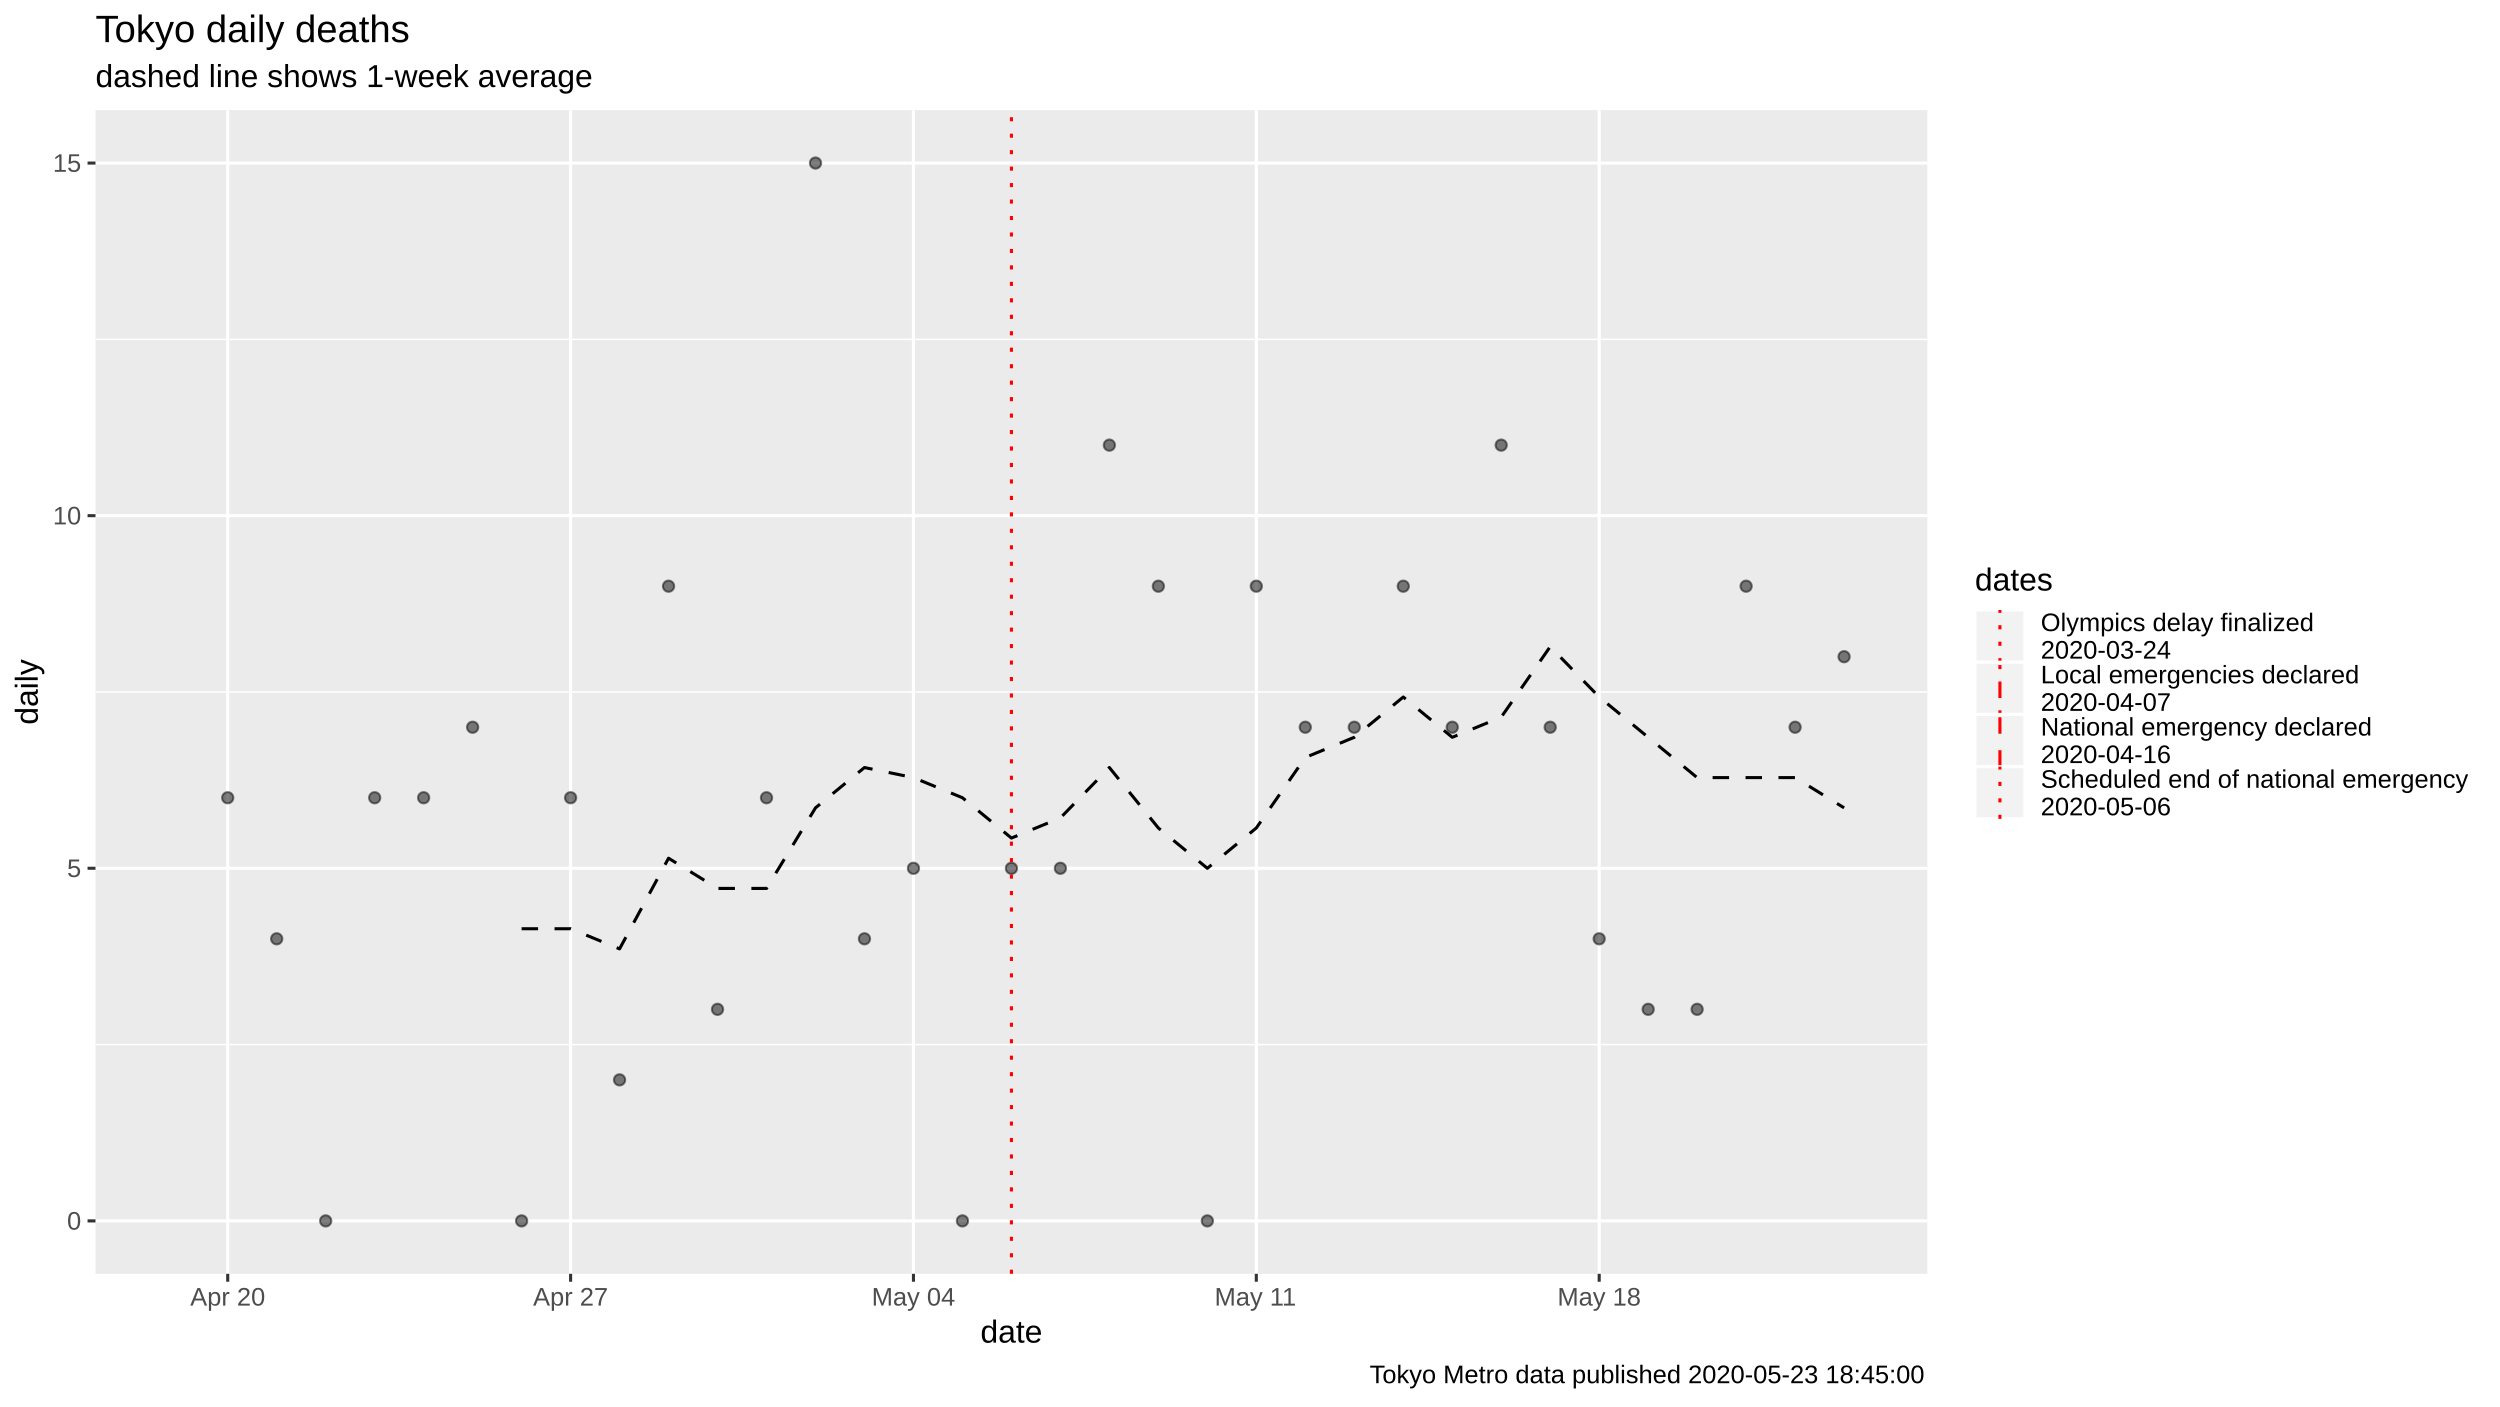
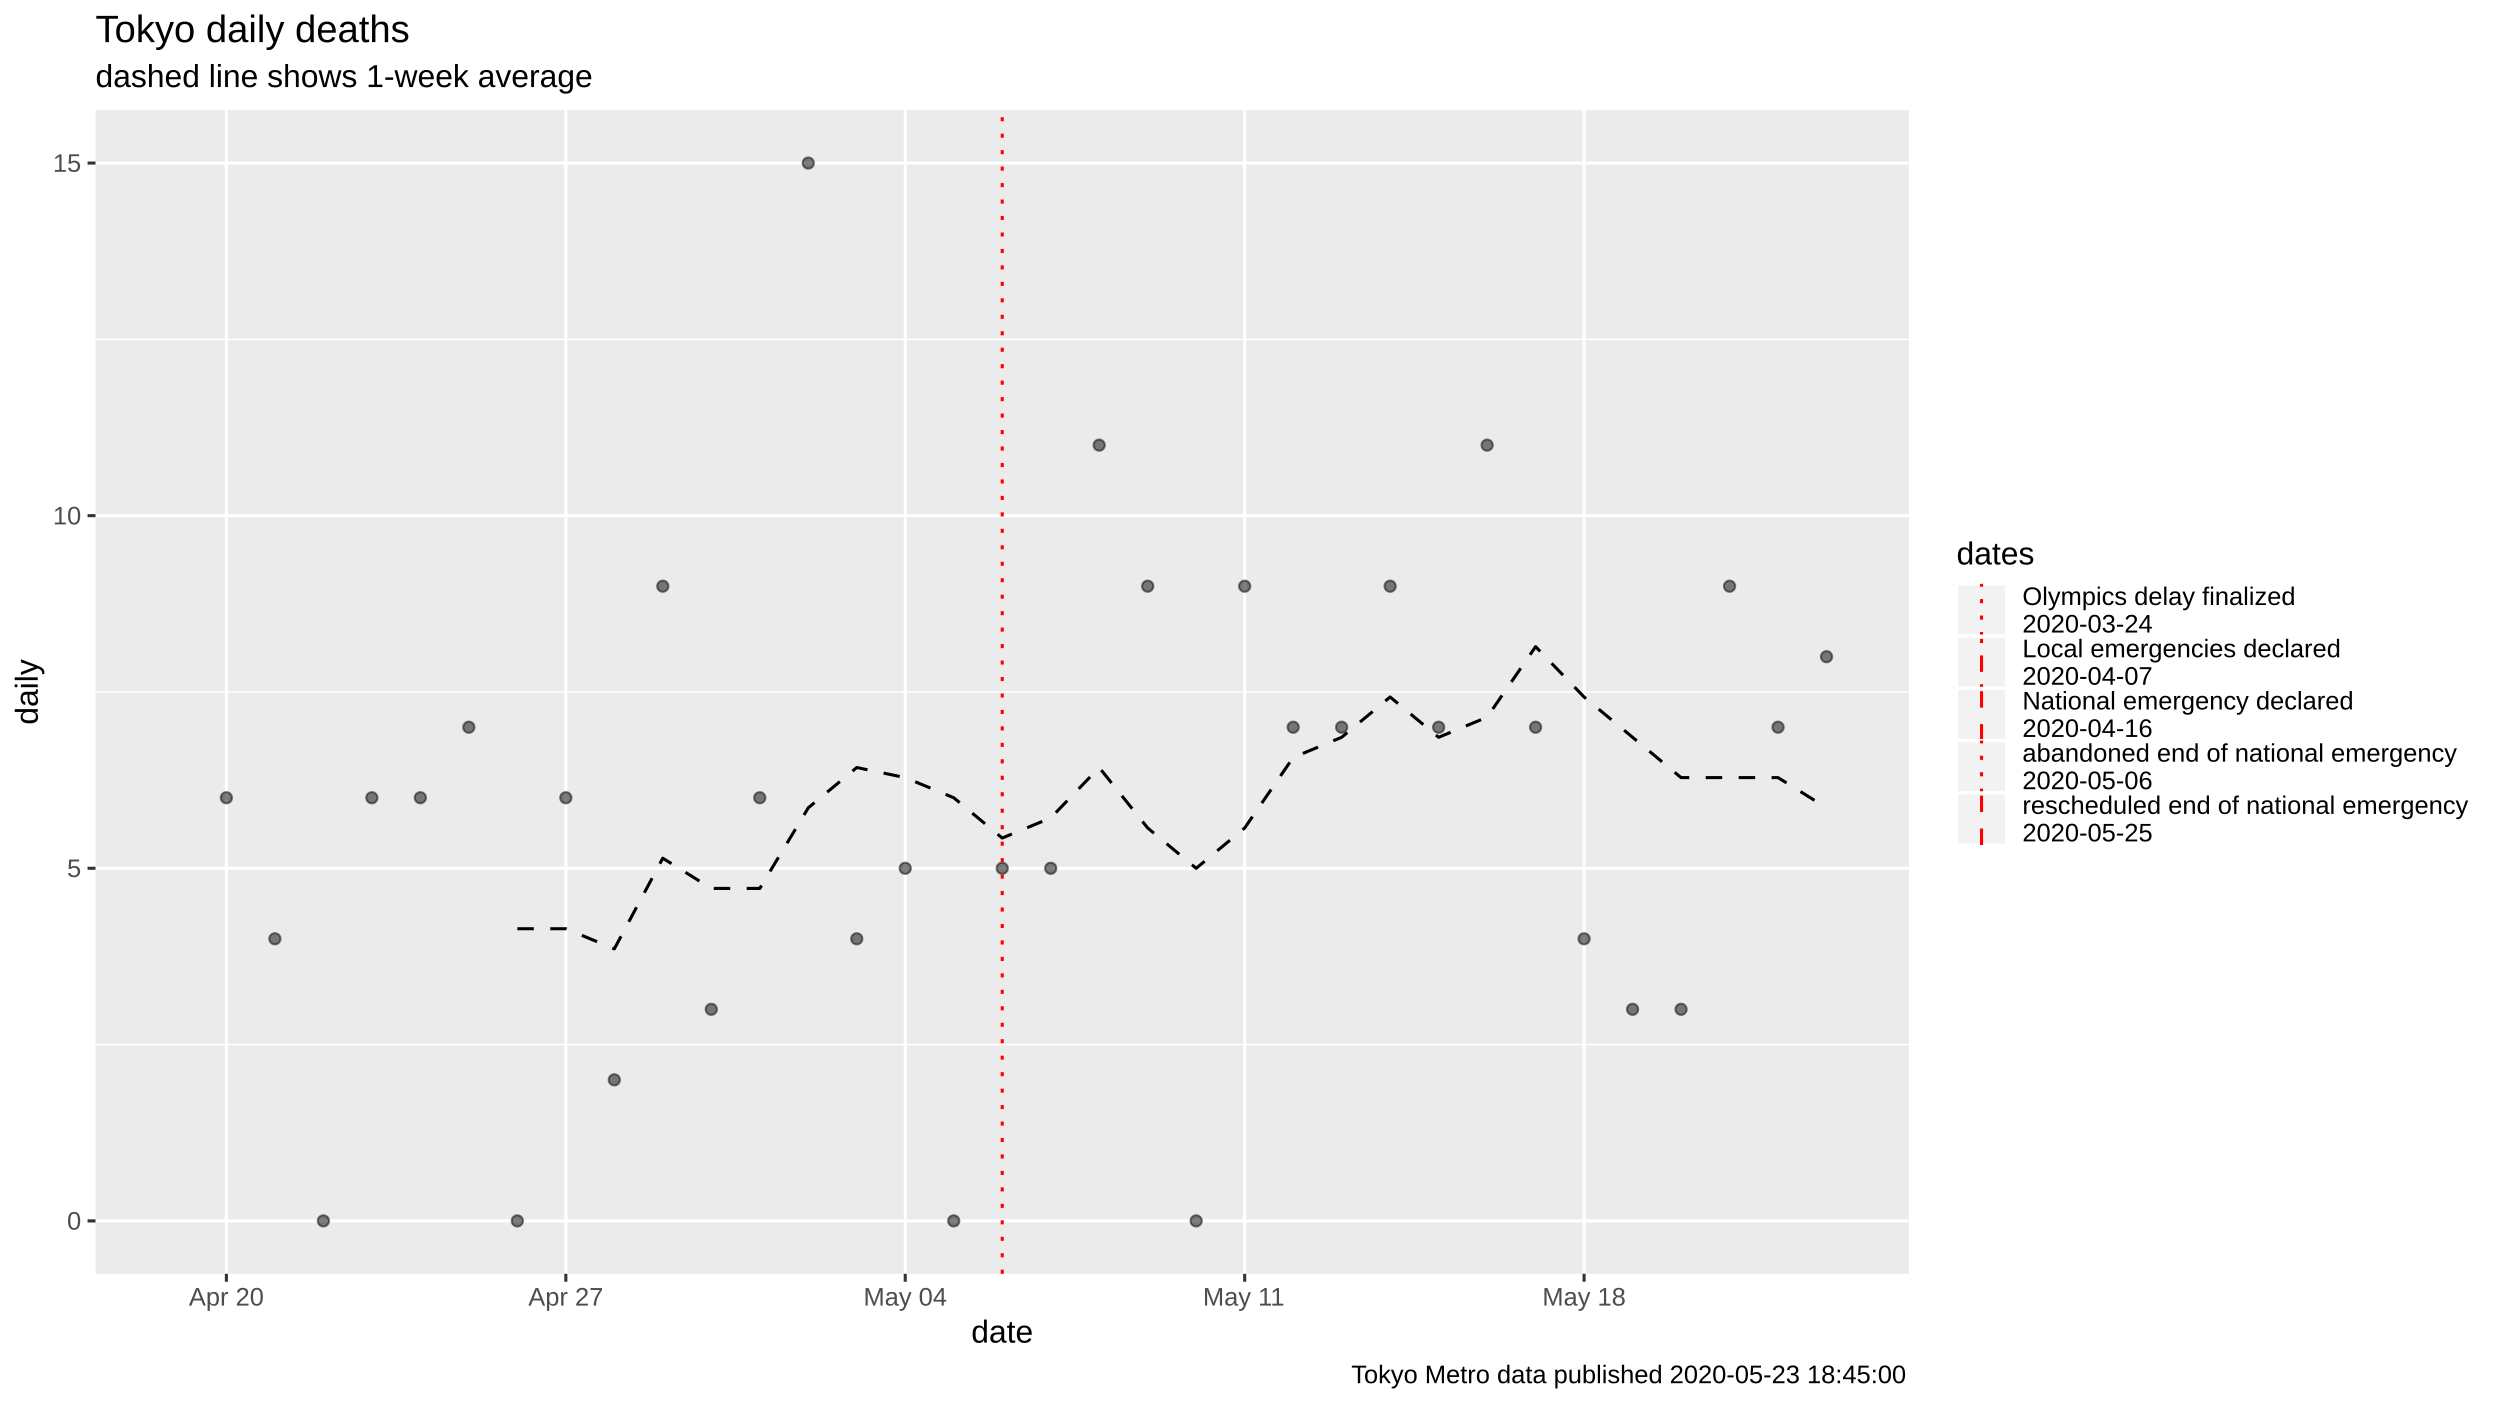
<svg xmlns="http://www.w3.org/2000/svg" viewBox="0 0 864.00 486.00">
  <defs>
    <style type="text/css">
    line, polyline, polygon, path, rect, circle {
      fill: none;
      stroke: #000000;
      stroke-linecap: round;
      stroke-linejoin: round;
      stroke-miterlimit: 10.00;
    }
  </style>
  </defs>
  <rect width="100%" height="100%" style="stroke: none; fill: #FFFFFF;" />
  <rect x="0" y="0.00" width="864.00" height="486.00" style="stroke-width: 1.07; stroke: #FFFFFF; fill: #FFFFFF;" />
  <defs>
-     <clipPath id="cpMzMuMDB8NjY2LjEwfDQ0MC4yMnwzOC4wNw==">
-       <rect x="33.00" y="38.07" width="633.10" height="402.15" />
+     <clipPath id="cpMzMuMDB8NjU5Ljc0fDQ0MC4yMnwzOC4wNw==">
+       <rect x="33.00" y="38.07" width="626.74" height="402.15" />
    </clipPath>
  </defs>
-   <rect x="33.00" y="38.07" width="633.10" height="402.15" style="stroke-width: 1.07; stroke: none; fill: #EBEBEB;" clip-path="url(#cpMzMuMDB8NjY2LjEwfDQ0MC4yMnwzOC4wNw==)" />
-   <polyline points="33.00,361.01 666.10,361.01 " style="stroke-width: 0.53; stroke: #FFFFFF; stroke-linecap: butt;" clip-path="url(#cpMzMuMDB8NjY2LjEwfDQ0MC4yMnwzOC4wNw==)" />
-   <polyline points="33.00,239.15 666.10,239.15 " style="stroke-width: 0.53; stroke: #FFFFFF; stroke-linecap: butt;" clip-path="url(#cpMzMuMDB8NjY2LjEwfDQ0MC4yMnwzOC4wNw==)" />
-   <polyline points="33.00,117.28 666.10,117.28 " style="stroke-width: 0.53; stroke: #FFFFFF; stroke-linecap: butt;" clip-path="url(#cpMzMuMDB8NjY2LjEwfDQ0MC4yMnwzOC4wNw==)" />
-   <polyline points="33.00,421.94 666.10,421.94 " style="stroke-width: 1.07; stroke: #FFFFFF; stroke-linecap: butt;" clip-path="url(#cpMzMuMDB8NjY2LjEwfDQ0MC4yMnwzOC4wNw==)" />
-   <polyline points="33.00,300.08 666.10,300.08 " style="stroke-width: 1.07; stroke: #FFFFFF; stroke-linecap: butt;" clip-path="url(#cpMzMuMDB8NjY2LjEwfDQ0MC4yMnwzOC4wNw==)" />
-   <polyline points="33.00,178.21 666.10,178.21 " style="stroke-width: 1.07; stroke: #FFFFFF; stroke-linecap: butt;" clip-path="url(#cpMzMuMDB8NjY2LjEwfDQ0MC4yMnwzOC4wNw==)" />
-   <polyline points="33.00,56.35 666.10,56.35 " style="stroke-width: 1.07; stroke: #FFFFFF; stroke-linecap: butt;" clip-path="url(#cpMzMuMDB8NjY2LjEwfDQ0MC4yMnwzOC4wNw==)" />
-   <polyline points="78.70,440.22 78.70,38.07 " style="stroke-width: 1.07; stroke: #FFFFFF; stroke-linecap: butt;" clip-path="url(#cpMzMuMDB8NjY2LjEwfDQ0MC4yMnwzOC4wNw==)" />
-   <polyline points="197.20,440.22 197.20,38.07 " style="stroke-width: 1.07; stroke: #FFFFFF; stroke-linecap: butt;" clip-path="url(#cpMzMuMDB8NjY2LjEwfDQ0MC4yMnwzOC4wNw==)" />
-   <polyline points="315.69,440.22 315.69,38.07 " style="stroke-width: 1.07; stroke: #FFFFFF; stroke-linecap: butt;" clip-path="url(#cpMzMuMDB8NjY2LjEwfDQ0MC4yMnwzOC4wNw==)" />
-   <polyline points="434.18,440.22 434.18,38.07 " style="stroke-width: 1.07; stroke: #FFFFFF; stroke-linecap: butt;" clip-path="url(#cpMzMuMDB8NjY2LjEwfDQ0MC4yMnwzOC4wNw==)" />
-   <polyline points="552.68,440.22 552.68,38.07 " style="stroke-width: 1.07; stroke: #FFFFFF; stroke-linecap: butt;" clip-path="url(#cpMzMuMDB8NjY2LjEwfDQ0MC4yMnwzOC4wNw==)" />
-   <polyline points="180.27,320.97 197.20,320.97 214.12,327.93 231.05,296.60 247.98,307.04 264.91,307.04 281.84,279.19 298.76,265.26 315.69,268.74 332.62,275.70 349.55,289.63 366.47,282.67 383.40,265.26 400.33,286.15 417.26,300.08 434.18,286.15 451.11,261.78 468.04,254.81 484.97,240.89 501.90,254.81 518.82,247.85 535.75,223.48 552.68,240.89 569.61,254.81 586.53,268.74 603.46,268.74 620.39,268.74 637.32,279.19 " style="stroke-width: 1.07; stroke-dasharray: 5.69,5.69; stroke-linecap: butt;" clip-path="url(#cpMzMuMDB8NjY2LjEwfDQ0MC4yMnwzOC4wNw==)" />
-   <circle cx="78.70" cy="275.70" r="1.95" style="stroke-width: 0.71; stroke: #000000; stroke-opacity: 0.50; fill: #000000; fill-opacity: 0.50;" clip-path="url(#cpMzMuMDB8NjY2LjEwfDQ0MC4yMnwzOC4wNw==)" />
-   <circle cx="95.63" cy="324.45" r="1.95" style="stroke-width: 0.71; stroke: #000000; stroke-opacity: 0.50; fill: #000000; fill-opacity: 0.50;" clip-path="url(#cpMzMuMDB8NjY2LjEwfDQ0MC4yMnwzOC4wNw==)" />
-   <circle cx="112.56" cy="421.94" r="1.95" style="stroke-width: 0.71; stroke: #000000; stroke-opacity: 0.50; fill: #000000; fill-opacity: 0.50;" clip-path="url(#cpMzMuMDB8NjY2LjEwfDQ0MC4yMnwzOC4wNw==)" />
-   <circle cx="129.49" cy="275.70" r="1.95" style="stroke-width: 0.71; stroke: #000000; stroke-opacity: 0.50; fill: #000000; fill-opacity: 0.50;" clip-path="url(#cpMzMuMDB8NjY2LjEwfDQ0MC4yMnwzOC4wNw==)" />
-   <circle cx="146.41" cy="275.70" r="1.95" style="stroke-width: 0.71; stroke: #000000; stroke-opacity: 0.50; fill: #000000; fill-opacity: 0.50;" clip-path="url(#cpMzMuMDB8NjY2LjEwfDQ0MC4yMnwzOC4wNw==)" />
-   <circle cx="163.34" cy="251.33" r="1.95" style="stroke-width: 0.71; stroke: #000000; stroke-opacity: 0.50; fill: #000000; fill-opacity: 0.50;" clip-path="url(#cpMzMuMDB8NjY2LjEwfDQ0MC4yMnwzOC4wNw==)" />
-   <circle cx="180.27" cy="421.94" r="1.95" style="stroke-width: 0.71; stroke: #000000; stroke-opacity: 0.50; fill: #000000; fill-opacity: 0.50;" clip-path="url(#cpMzMuMDB8NjY2LjEwfDQ0MC4yMnwzOC4wNw==)" />
-   <circle cx="197.20" cy="275.70" r="1.95" style="stroke-width: 0.71; stroke: #000000; stroke-opacity: 0.50; fill: #000000; fill-opacity: 0.50;" clip-path="url(#cpMzMuMDB8NjY2LjEwfDQ0MC4yMnwzOC4wNw==)" />
-   <circle cx="214.12" cy="373.20" r="1.95" style="stroke-width: 0.71; stroke: #000000; stroke-opacity: 0.50; fill: #000000; fill-opacity: 0.50;" clip-path="url(#cpMzMuMDB8NjY2LjEwfDQ0MC4yMnwzOC4wNw==)" />
-   <circle cx="231.05" cy="202.59" r="1.95" style="stroke-width: 0.71; stroke: #000000; stroke-opacity: 0.50; fill: #000000; fill-opacity: 0.50;" clip-path="url(#cpMzMuMDB8NjY2LjEwfDQ0MC4yMnwzOC4wNw==)" />
-   <circle cx="247.98" cy="348.82" r="1.95" style="stroke-width: 0.71; stroke: #000000; stroke-opacity: 0.50; fill: #000000; fill-opacity: 0.50;" clip-path="url(#cpMzMuMDB8NjY2LjEwfDQ0MC4yMnwzOC4wNw==)" />
-   <circle cx="264.91" cy="275.70" r="1.95" style="stroke-width: 0.71; stroke: #000000; stroke-opacity: 0.50; fill: #000000; fill-opacity: 0.50;" clip-path="url(#cpMzMuMDB8NjY2LjEwfDQ0MC4yMnwzOC4wNw==)" />
-   <circle cx="281.84" cy="56.35" r="1.95" style="stroke-width: 0.71; stroke: #000000; stroke-opacity: 0.50; fill: #000000; fill-opacity: 0.50;" clip-path="url(#cpMzMuMDB8NjY2LjEwfDQ0MC4yMnwzOC4wNw==)" />
-   <circle cx="298.76" cy="324.45" r="1.95" style="stroke-width: 0.71; stroke: #000000; stroke-opacity: 0.50; fill: #000000; fill-opacity: 0.50;" clip-path="url(#cpMzMuMDB8NjY2LjEwfDQ0MC4yMnwzOC4wNw==)" />
-   <circle cx="315.69" cy="300.08" r="1.95" style="stroke-width: 0.71; stroke: #000000; stroke-opacity: 0.50; fill: #000000; fill-opacity: 0.50;" clip-path="url(#cpMzMuMDB8NjY2LjEwfDQ0MC4yMnwzOC4wNw==)" />
-   <circle cx="332.62" cy="421.94" r="1.95" style="stroke-width: 0.71; stroke: #000000; stroke-opacity: 0.50; fill: #000000; fill-opacity: 0.50;" clip-path="url(#cpMzMuMDB8NjY2LjEwfDQ0MC4yMnwzOC4wNw==)" />
-   <circle cx="349.55" cy="300.08" r="1.95" style="stroke-width: 0.71; stroke: #000000; stroke-opacity: 0.50; fill: #000000; fill-opacity: 0.50;" clip-path="url(#cpMzMuMDB8NjY2LjEwfDQ0MC4yMnwzOC4wNw==)" />
-   <circle cx="366.47" cy="300.08" r="1.95" style="stroke-width: 0.71; stroke: #000000; stroke-opacity: 0.50; fill: #000000; fill-opacity: 0.50;" clip-path="url(#cpMzMuMDB8NjY2LjEwfDQ0MC4yMnwzOC4wNw==)" />
-   <circle cx="383.40" cy="153.84" r="1.95" style="stroke-width: 0.71; stroke: #000000; stroke-opacity: 0.50; fill: #000000; fill-opacity: 0.50;" clip-path="url(#cpMzMuMDB8NjY2LjEwfDQ0MC4yMnwzOC4wNw==)" />
-   <circle cx="400.33" cy="202.59" r="1.95" style="stroke-width: 0.71; stroke: #000000; stroke-opacity: 0.50; fill: #000000; fill-opacity: 0.50;" clip-path="url(#cpMzMuMDB8NjY2LjEwfDQ0MC4yMnwzOC4wNw==)" />
-   <circle cx="417.26" cy="421.94" r="1.95" style="stroke-width: 0.71; stroke: #000000; stroke-opacity: 0.50; fill: #000000; fill-opacity: 0.50;" clip-path="url(#cpMzMuMDB8NjY2LjEwfDQ0MC4yMnwzOC4wNw==)" />
-   <circle cx="434.18" cy="202.59" r="1.95" style="stroke-width: 0.71; stroke: #000000; stroke-opacity: 0.50; fill: #000000; fill-opacity: 0.50;" clip-path="url(#cpMzMuMDB8NjY2LjEwfDQ0MC4yMnwzOC4wNw==)" />
-   <circle cx="451.11" cy="251.33" r="1.95" style="stroke-width: 0.71; stroke: #000000; stroke-opacity: 0.50; fill: #000000; fill-opacity: 0.50;" clip-path="url(#cpMzMuMDB8NjY2LjEwfDQ0MC4yMnwzOC4wNw==)" />
-   <circle cx="468.04" cy="251.33" r="1.95" style="stroke-width: 0.71; stroke: #000000; stroke-opacity: 0.50; fill: #000000; fill-opacity: 0.50;" clip-path="url(#cpMzMuMDB8NjY2LjEwfDQ0MC4yMnwzOC4wNw==)" />
-   <circle cx="484.97" cy="202.59" r="1.95" style="stroke-width: 0.71; stroke: #000000; stroke-opacity: 0.50; fill: #000000; fill-opacity: 0.50;" clip-path="url(#cpMzMuMDB8NjY2LjEwfDQ0MC4yMnwzOC4wNw==)" />
-   <circle cx="501.90" cy="251.33" r="1.95" style="stroke-width: 0.71; stroke: #000000; stroke-opacity: 0.50; fill: #000000; fill-opacity: 0.50;" clip-path="url(#cpMzMuMDB8NjY2LjEwfDQ0MC4yMnwzOC4wNw==)" />
-   <circle cx="518.82" cy="153.84" r="1.95" style="stroke-width: 0.71; stroke: #000000; stroke-opacity: 0.50; fill: #000000; fill-opacity: 0.50;" clip-path="url(#cpMzMuMDB8NjY2LjEwfDQ0MC4yMnwzOC4wNw==)" />
-   <circle cx="535.75" cy="251.33" r="1.95" style="stroke-width: 0.71; stroke: #000000; stroke-opacity: 0.50; fill: #000000; fill-opacity: 0.50;" clip-path="url(#cpMzMuMDB8NjY2LjEwfDQ0MC4yMnwzOC4wNw==)" />
-   <circle cx="552.68" cy="324.45" r="1.95" style="stroke-width: 0.71; stroke: #000000; stroke-opacity: 0.50; fill: #000000; fill-opacity: 0.50;" clip-path="url(#cpMzMuMDB8NjY2LjEwfDQ0MC4yMnwzOC4wNw==)" />
-   <circle cx="569.61" cy="348.82" r="1.95" style="stroke-width: 0.71; stroke: #000000; stroke-opacity: 0.50; fill: #000000; fill-opacity: 0.50;" clip-path="url(#cpMzMuMDB8NjY2LjEwfDQ0MC4yMnwzOC4wNw==)" />
-   <circle cx="586.53" cy="348.82" r="1.95" style="stroke-width: 0.71; stroke: #000000; stroke-opacity: 0.50; fill: #000000; fill-opacity: 0.50;" clip-path="url(#cpMzMuMDB8NjY2LjEwfDQ0MC4yMnwzOC4wNw==)" />
-   <circle cx="603.46" cy="202.59" r="1.95" style="stroke-width: 0.71; stroke: #000000; stroke-opacity: 0.50; fill: #000000; fill-opacity: 0.50;" clip-path="url(#cpMzMuMDB8NjY2LjEwfDQ0MC4yMnwzOC4wNw==)" />
-   <circle cx="620.39" cy="251.33" r="1.95" style="stroke-width: 0.71; stroke: #000000; stroke-opacity: 0.50; fill: #000000; fill-opacity: 0.50;" clip-path="url(#cpMzMuMDB8NjY2LjEwfDQ0MC4yMnwzOC4wNw==)" />
-   <circle cx="637.32" cy="226.96" r="1.95" style="stroke-width: 0.71; stroke: #000000; stroke-opacity: 0.50; fill: #000000; fill-opacity: 0.50;" clip-path="url(#cpMzMuMDB8NjY2LjEwfDQ0MC4yMnwzOC4wNw==)" />
-   <line x1="10.99" y1="440.22" x2="10.99" y2="38.07" style="stroke-width: 1.07; stroke: #FF0000; stroke-dasharray: 5.69,5.69; stroke-linecap: butt;" clip-path="url(#cpMzMuMDB8NjY2LjEwfDQ0MC4yMnwzOC4wNw==)" />
-   <line x1="349.55" y1="440.22" x2="349.55" y2="38.07" style="stroke-width: 1.07; stroke: #FF0000; stroke-dasharray: 1.42,4.27; stroke-linecap: butt;" clip-path="url(#cpMzMuMDB8NjY2LjEwfDQ0MC4yMnwzOC4wNw==)" />
+   <rect x="33.00" y="38.07" width="626.74" height="402.15" style="stroke-width: 1.07; stroke: none; fill: #EBEBEB;" clip-path="url(#cpMzMuMDB8NjU5Ljc0fDQ0MC4yMnwzOC4wNw==)" />
+   <polyline points="33.00,361.01 659.74,361.01 " style="stroke-width: 0.53; stroke: #FFFFFF; stroke-linecap: butt;" clip-path="url(#cpMzMuMDB8NjU5Ljc0fDQ0MC4yMnwzOC4wNw==)" />
+   <polyline points="33.00,239.15 659.74,239.15 " style="stroke-width: 0.53; stroke: #FFFFFF; stroke-linecap: butt;" clip-path="url(#cpMzMuMDB8NjU5Ljc0fDQ0MC4yMnwzOC4wNw==)" />
+   <polyline points="33.00,117.28 659.74,117.28 " style="stroke-width: 0.53; stroke: #FFFFFF; stroke-linecap: butt;" clip-path="url(#cpMzMuMDB8NjU5Ljc0fDQ0MC4yMnwzOC4wNw==)" />
+   <polyline points="33.00,421.94 659.74,421.94 " style="stroke-width: 1.07; stroke: #FFFFFF; stroke-linecap: butt;" clip-path="url(#cpMzMuMDB8NjU5Ljc0fDQ0MC4yMnwzOC4wNw==)" />
+   <polyline points="33.00,300.08 659.74,300.08 " style="stroke-width: 1.07; stroke: #FFFFFF; stroke-linecap: butt;" clip-path="url(#cpMzMuMDB8NjU5Ljc0fDQ0MC4yMnwzOC4wNw==)" />
+   <polyline points="33.00,178.21 659.74,178.21 " style="stroke-width: 1.07; stroke: #FFFFFF; stroke-linecap: butt;" clip-path="url(#cpMzMuMDB8NjU5Ljc0fDQ0MC4yMnwzOC4wNw==)" />
+   <polyline points="33.00,56.35 659.74,56.35 " style="stroke-width: 1.07; stroke: #FFFFFF; stroke-linecap: butt;" clip-path="url(#cpMzMuMDB8NjU5Ljc0fDQ0MC4yMnwzOC4wNw==)" />
+   <polyline points="78.24,440.22 78.24,38.07 " style="stroke-width: 1.07; stroke: #FFFFFF; stroke-linecap: butt;" clip-path="url(#cpMzMuMDB8NjU5Ljc0fDQ0MC4yMnwzOC4wNw==)" />
+   <polyline points="195.55,440.22 195.55,38.07 " style="stroke-width: 1.07; stroke: #FFFFFF; stroke-linecap: butt;" clip-path="url(#cpMzMuMDB8NjU5Ljc0fDQ0MC4yMnwzOC4wNw==)" />
+   <polyline points="312.85,440.22 312.85,38.07 " style="stroke-width: 1.07; stroke: #FFFFFF; stroke-linecap: butt;" clip-path="url(#cpMzMuMDB8NjU5Ljc0fDQ0MC4yMnwzOC4wNw==)" />
+   <polyline points="430.16,440.22 430.16,38.07 " style="stroke-width: 1.07; stroke: #FFFFFF; stroke-linecap: butt;" clip-path="url(#cpMzMuMDB8NjU5Ljc0fDQ0MC4yMnwzOC4wNw==)" />
+   <polyline points="547.46,440.22 547.46,38.07 " style="stroke-width: 1.07; stroke: #FFFFFF; stroke-linecap: butt;" clip-path="url(#cpMzMuMDB8NjU5Ljc0fDQ0MC4yMnwzOC4wNw==)" />
+   <polyline points="178.79,320.97 195.55,320.97 212.31,327.93 229.06,296.60 245.82,307.04 262.58,307.04 279.34,279.19 296.10,265.26 312.85,268.74 329.61,275.70 346.37,289.63 363.13,282.67 379.88,265.26 396.64,286.15 413.40,300.08 430.16,286.15 446.92,261.78 463.67,254.81 480.43,240.89 497.19,254.81 513.95,247.85 530.70,223.48 547.46,240.89 564.22,254.81 580.98,268.74 597.74,268.74 614.49,268.74 631.25,279.19 " style="stroke-width: 1.07; stroke-dasharray: 5.69,5.69; stroke-linecap: butt;" clip-path="url(#cpMzMuMDB8NjU5Ljc0fDQ0MC4yMnwzOC4wNw==)" />
+   <circle cx="78.24" cy="275.70" r="1.95" style="stroke-width: 0.71; stroke: #000000; stroke-opacity: 0.50; fill: #000000; fill-opacity: 0.50;" clip-path="url(#cpMzMuMDB8NjU5Ljc0fDQ0MC4yMnwzOC4wNw==)" />
+   <circle cx="95.00" cy="324.45" r="1.95" style="stroke-width: 0.71; stroke: #000000; stroke-opacity: 0.50; fill: #000000; fill-opacity: 0.50;" clip-path="url(#cpMzMuMDB8NjU5Ljc0fDQ0MC4yMnwzOC4wNw==)" />
+   <circle cx="111.76" cy="421.94" r="1.95" style="stroke-width: 0.71; stroke: #000000; stroke-opacity: 0.50; fill: #000000; fill-opacity: 0.50;" clip-path="url(#cpMzMuMDB8NjU5Ljc0fDQ0MC4yMnwzOC4wNw==)" />
+   <circle cx="128.52" cy="275.70" r="1.95" style="stroke-width: 0.71; stroke: #000000; stroke-opacity: 0.50; fill: #000000; fill-opacity: 0.50;" clip-path="url(#cpMzMuMDB8NjU5Ljc0fDQ0MC4yMnwzOC4wNw==)" />
+   <circle cx="145.27" cy="275.70" r="1.95" style="stroke-width: 0.71; stroke: #000000; stroke-opacity: 0.50; fill: #000000; fill-opacity: 0.50;" clip-path="url(#cpMzMuMDB8NjU5Ljc0fDQ0MC4yMnwzOC4wNw==)" />
+   <circle cx="162.03" cy="251.33" r="1.95" style="stroke-width: 0.71; stroke: #000000; stroke-opacity: 0.50; fill: #000000; fill-opacity: 0.50;" clip-path="url(#cpMzMuMDB8NjU5Ljc0fDQ0MC4yMnwzOC4wNw==)" />
+   <circle cx="178.79" cy="421.94" r="1.95" style="stroke-width: 0.71; stroke: #000000; stroke-opacity: 0.50; fill: #000000; fill-opacity: 0.50;" clip-path="url(#cpMzMuMDB8NjU5Ljc0fDQ0MC4yMnwzOC4wNw==)" />
+   <circle cx="195.55" cy="275.70" r="1.95" style="stroke-width: 0.71; stroke: #000000; stroke-opacity: 0.50; fill: #000000; fill-opacity: 0.50;" clip-path="url(#cpMzMuMDB8NjU5Ljc0fDQ0MC4yMnwzOC4wNw==)" />
+   <circle cx="212.31" cy="373.20" r="1.95" style="stroke-width: 0.71; stroke: #000000; stroke-opacity: 0.50; fill: #000000; fill-opacity: 0.50;" clip-path="url(#cpMzMuMDB8NjU5Ljc0fDQ0MC4yMnwzOC4wNw==)" />
+   <circle cx="229.06" cy="202.59" r="1.95" style="stroke-width: 0.71; stroke: #000000; stroke-opacity: 0.50; fill: #000000; fill-opacity: 0.50;" clip-path="url(#cpMzMuMDB8NjU5Ljc0fDQ0MC4yMnwzOC4wNw==)" />
+   <circle cx="245.82" cy="348.82" r="1.95" style="stroke-width: 0.71; stroke: #000000; stroke-opacity: 0.50; fill: #000000; fill-opacity: 0.50;" clip-path="url(#cpMzMuMDB8NjU5Ljc0fDQ0MC4yMnwzOC4wNw==)" />
+   <circle cx="262.58" cy="275.70" r="1.95" style="stroke-width: 0.71; stroke: #000000; stroke-opacity: 0.50; fill: #000000; fill-opacity: 0.50;" clip-path="url(#cpMzMuMDB8NjU5Ljc0fDQ0MC4yMnwzOC4wNw==)" />
+   <circle cx="279.34" cy="56.35" r="1.95" style="stroke-width: 0.71; stroke: #000000; stroke-opacity: 0.50; fill: #000000; fill-opacity: 0.50;" clip-path="url(#cpMzMuMDB8NjU5Ljc0fDQ0MC4yMnwzOC4wNw==)" />
+   <circle cx="296.10" cy="324.45" r="1.95" style="stroke-width: 0.71; stroke: #000000; stroke-opacity: 0.50; fill: #000000; fill-opacity: 0.50;" clip-path="url(#cpMzMuMDB8NjU5Ljc0fDQ0MC4yMnwzOC4wNw==)" />
+   <circle cx="312.85" cy="300.08" r="1.95" style="stroke-width: 0.71; stroke: #000000; stroke-opacity: 0.50; fill: #000000; fill-opacity: 0.50;" clip-path="url(#cpMzMuMDB8NjU5Ljc0fDQ0MC4yMnwzOC4wNw==)" />
+   <circle cx="329.61" cy="421.94" r="1.95" style="stroke-width: 0.71; stroke: #000000; stroke-opacity: 0.50; fill: #000000; fill-opacity: 0.50;" clip-path="url(#cpMzMuMDB8NjU5Ljc0fDQ0MC4yMnwzOC4wNw==)" />
+   <circle cx="346.37" cy="300.08" r="1.95" style="stroke-width: 0.71; stroke: #000000; stroke-opacity: 0.50; fill: #000000; fill-opacity: 0.50;" clip-path="url(#cpMzMuMDB8NjU5Ljc0fDQ0MC4yMnwzOC4wNw==)" />
+   <circle cx="363.13" cy="300.08" r="1.95" style="stroke-width: 0.71; stroke: #000000; stroke-opacity: 0.50; fill: #000000; fill-opacity: 0.50;" clip-path="url(#cpMzMuMDB8NjU5Ljc0fDQ0MC4yMnwzOC4wNw==)" />
+   <circle cx="379.88" cy="153.84" r="1.95" style="stroke-width: 0.71; stroke: #000000; stroke-opacity: 0.50; fill: #000000; fill-opacity: 0.50;" clip-path="url(#cpMzMuMDB8NjU5Ljc0fDQ0MC4yMnwzOC4wNw==)" />
+   <circle cx="396.64" cy="202.59" r="1.95" style="stroke-width: 0.71; stroke: #000000; stroke-opacity: 0.50; fill: #000000; fill-opacity: 0.50;" clip-path="url(#cpMzMuMDB8NjU5Ljc0fDQ0MC4yMnwzOC4wNw==)" />
+   <circle cx="413.40" cy="421.94" r="1.95" style="stroke-width: 0.71; stroke: #000000; stroke-opacity: 0.50; fill: #000000; fill-opacity: 0.50;" clip-path="url(#cpMzMuMDB8NjU5Ljc0fDQ0MC4yMnwzOC4wNw==)" />
+   <circle cx="430.16" cy="202.59" r="1.95" style="stroke-width: 0.71; stroke: #000000; stroke-opacity: 0.50; fill: #000000; fill-opacity: 0.50;" clip-path="url(#cpMzMuMDB8NjU5Ljc0fDQ0MC4yMnwzOC4wNw==)" />
+   <circle cx="446.92" cy="251.33" r="1.95" style="stroke-width: 0.71; stroke: #000000; stroke-opacity: 0.50; fill: #000000; fill-opacity: 0.50;" clip-path="url(#cpMzMuMDB8NjU5Ljc0fDQ0MC4yMnwzOC4wNw==)" />
+   <circle cx="463.67" cy="251.33" r="1.95" style="stroke-width: 0.71; stroke: #000000; stroke-opacity: 0.50; fill: #000000; fill-opacity: 0.50;" clip-path="url(#cpMzMuMDB8NjU5Ljc0fDQ0MC4yMnwzOC4wNw==)" />
+   <circle cx="480.43" cy="202.59" r="1.95" style="stroke-width: 0.71; stroke: #000000; stroke-opacity: 0.50; fill: #000000; fill-opacity: 0.50;" clip-path="url(#cpMzMuMDB8NjU5Ljc0fDQ0MC4yMnwzOC4wNw==)" />
+   <circle cx="497.19" cy="251.33" r="1.95" style="stroke-width: 0.71; stroke: #000000; stroke-opacity: 0.50; fill: #000000; fill-opacity: 0.50;" clip-path="url(#cpMzMuMDB8NjU5Ljc0fDQ0MC4yMnwzOC4wNw==)" />
+   <circle cx="513.95" cy="153.84" r="1.95" style="stroke-width: 0.71; stroke: #000000; stroke-opacity: 0.50; fill: #000000; fill-opacity: 0.50;" clip-path="url(#cpMzMuMDB8NjU5Ljc0fDQ0MC4yMnwzOC4wNw==)" />
+   <circle cx="530.70" cy="251.33" r="1.95" style="stroke-width: 0.71; stroke: #000000; stroke-opacity: 0.50; fill: #000000; fill-opacity: 0.50;" clip-path="url(#cpMzMuMDB8NjU5Ljc0fDQ0MC4yMnwzOC4wNw==)" />
+   <circle cx="547.46" cy="324.45" r="1.95" style="stroke-width: 0.71; stroke: #000000; stroke-opacity: 0.50; fill: #000000; fill-opacity: 0.50;" clip-path="url(#cpMzMuMDB8NjU5Ljc0fDQ0MC4yMnwzOC4wNw==)" />
+   <circle cx="564.22" cy="348.82" r="1.95" style="stroke-width: 0.71; stroke: #000000; stroke-opacity: 0.50; fill: #000000; fill-opacity: 0.50;" clip-path="url(#cpMzMuMDB8NjU5Ljc0fDQ0MC4yMnwzOC4wNw==)" />
+   <circle cx="580.98" cy="348.82" r="1.95" style="stroke-width: 0.71; stroke: #000000; stroke-opacity: 0.50; fill: #000000; fill-opacity: 0.50;" clip-path="url(#cpMzMuMDB8NjU5Ljc0fDQ0MC4yMnwzOC4wNw==)" />
+   <circle cx="597.74" cy="202.59" r="1.95" style="stroke-width: 0.71; stroke: #000000; stroke-opacity: 0.50; fill: #000000; fill-opacity: 0.50;" clip-path="url(#cpMzMuMDB8NjU5Ljc0fDQ0MC4yMnwzOC4wNw==)" />
+   <circle cx="614.49" cy="251.33" r="1.95" style="stroke-width: 0.71; stroke: #000000; stroke-opacity: 0.50; fill: #000000; fill-opacity: 0.50;" clip-path="url(#cpMzMuMDB8NjU5Ljc0fDQ0MC4yMnwzOC4wNw==)" />
+   <circle cx="631.25" cy="226.96" r="1.95" style="stroke-width: 0.71; stroke: #000000; stroke-opacity: 0.50; fill: #000000; fill-opacity: 0.50;" clip-path="url(#cpMzMuMDB8NjU5Ljc0fDQ0MC4yMnwzOC4wNw==)" />
+   <line x1="11.21" y1="440.22" x2="11.21" y2="38.07" style="stroke-width: 1.07; stroke: #FF0000; stroke-dasharray: 5.69,5.69; stroke-linecap: butt;" clip-path="url(#cpMzMuMDB8NjU5Ljc0fDQ0MC4yMnwzOC4wNw==)" />
+   <line x1="346.37" y1="440.22" x2="346.37" y2="38.07" style="stroke-width: 1.07; stroke: #FF0000; stroke-dasharray: 1.42,4.27; stroke-linecap: butt;" clip-path="url(#cpMzMuMDB8NjU5Ljc0fDQ0MC4yMnwzOC4wNw==)" />
+   <line x1="664.77" y1="440.22" x2="664.77" y2="38.07" style="stroke-width: 1.07; stroke: #FF0000; stroke-dasharray: 5.69,5.69; stroke-linecap: butt;" clip-path="url(#cpMzMuMDB8NjU5Ljc0fDQ0MC4yMnwzOC4wNw==)" />
  <defs>
    <clipPath id="cpMC4wMHw4NjQuMDB8NDg2LjAwfDAuMDA=">
      <rect x="0.00" y="0.00" width="864.00" height="486.00" />
    </clipPath>
  </defs>
  <g clip-path="url(#cpMC4wMHw4NjQuMDB8NDg2LjAwfDAuMDA=)">
    <text x="23.17" y="424.97" style="font-size: 8.80px; fill: #4D4D4D; font-family: Liberation Sans;" textLength="4.89px" lengthAdjust="spacingAndGlyphs">0</text>
  </g>
  <g clip-path="url(#cpMC4wMHw4NjQuMDB8NDg2LjAwfDAuMDA=)">
    <text x="23.17" y="303.11" style="font-size: 8.80px; fill: #4D4D4D; font-family: Liberation Sans;" textLength="4.89px" lengthAdjust="spacingAndGlyphs">5</text>
  </g>
  <g clip-path="url(#cpMC4wMHw4NjQuMDB8NDg2LjAwfDAuMDA=)">
    <text x="18.28" y="181.24" style="font-size: 8.80px; fill: #4D4D4D; font-family: Liberation Sans;" textLength="9.79px" lengthAdjust="spacingAndGlyphs">10</text>
  </g>
  <g clip-path="url(#cpMC4wMHw4NjQuMDB8NDg2LjAwfDAuMDA=)">
    <text x="18.28" y="59.38" style="font-size: 8.80px; fill: #4D4D4D; font-family: Liberation Sans;" textLength="9.79px" lengthAdjust="spacingAndGlyphs">15</text>
  </g>
  <polyline points="30.26,421.94 33.00,421.94 " style="stroke-width: 1.07; stroke: #333333; stroke-linecap: butt;" clip-path="url(#cpMC4wMHw4NjQuMDB8NDg2LjAwfDAuMDA=)" />
  <polyline points="30.26,300.08 33.00,300.08 " style="stroke-width: 1.07; stroke: #333333; stroke-linecap: butt;" clip-path="url(#cpMC4wMHw4NjQuMDB8NDg2LjAwfDAuMDA=)" />
  <polyline points="30.26,178.21 33.00,178.21 " style="stroke-width: 1.07; stroke: #333333; stroke-linecap: butt;" clip-path="url(#cpMC4wMHw4NjQuMDB8NDg2LjAwfDAuMDA=)" />
  <polyline points="30.26,56.35 33.00,56.35 " style="stroke-width: 1.07; stroke: #333333; stroke-linecap: butt;" clip-path="url(#cpMC4wMHw4NjQuMDB8NDg2LjAwfDAuMDA=)" />
-   <polyline points="78.70,442.96 78.70,440.22 " style="stroke-width: 1.07; stroke: #333333; stroke-linecap: butt;" clip-path="url(#cpMC4wMHw4NjQuMDB8NDg2LjAwfDAuMDA=)" />
-   <polyline points="197.20,442.96 197.20,440.22 " style="stroke-width: 1.07; stroke: #333333; stroke-linecap: butt;" clip-path="url(#cpMC4wMHw4NjQuMDB8NDg2LjAwfDAuMDA=)" />
-   <polyline points="315.69,442.96 315.69,440.22 " style="stroke-width: 1.07; stroke: #333333; stroke-linecap: butt;" clip-path="url(#cpMC4wMHw4NjQuMDB8NDg2LjAwfDAuMDA=)" />
-   <polyline points="434.18,442.96 434.18,440.22 " style="stroke-width: 1.07; stroke: #333333; stroke-linecap: butt;" clip-path="url(#cpMC4wMHw4NjQuMDB8NDg2LjAwfDAuMDA=)" />
-   <polyline points="552.68,442.96 552.68,440.22 " style="stroke-width: 1.07; stroke: #333333; stroke-linecap: butt;" clip-path="url(#cpMC4wMHw4NjQuMDB8NDg2LjAwfDAuMDA=)" />
+   <polyline points="78.24,442.96 78.24,440.22 " style="stroke-width: 1.07; stroke: #333333; stroke-linecap: butt;" clip-path="url(#cpMC4wMHw4NjQuMDB8NDg2LjAwfDAuMDA=)" />
+   <polyline points="195.55,442.96 195.55,440.22 " style="stroke-width: 1.07; stroke: #333333; stroke-linecap: butt;" clip-path="url(#cpMC4wMHw4NjQuMDB8NDg2LjAwfDAuMDA=)" />
+   <polyline points="312.85,442.96 312.85,440.22 " style="stroke-width: 1.07; stroke: #333333; stroke-linecap: butt;" clip-path="url(#cpMC4wMHw4NjQuMDB8NDg2LjAwfDAuMDA=)" />
+   <polyline points="430.16,442.96 430.16,440.22 " style="stroke-width: 1.07; stroke: #333333; stroke-linecap: butt;" clip-path="url(#cpMC4wMHw4NjQuMDB8NDg2LjAwfDAuMDA=)" />
+   <polyline points="547.46,442.96 547.46,440.22 " style="stroke-width: 1.07; stroke: #333333; stroke-linecap: butt;" clip-path="url(#cpMC4wMHw4NjQuMDB8NDg2LjAwfDAuMDA=)" />
  <g clip-path="url(#cpMC4wMHw4NjQuMDB8NDg2LjAwfDAuMDA=)">
-     <text x="65.74" y="451.21" style="font-size: 8.80px; fill: #4D4D4D; font-family: Liberation Sans;" textLength="25.93px" lengthAdjust="spacingAndGlyphs">Apr 20</text>
+     <text x="65.28" y="451.21" style="font-size: 8.80px; fill: #4D4D4D; font-family: Liberation Sans;" textLength="25.93px" lengthAdjust="spacingAndGlyphs">Apr 20</text>
  </g>
  <g clip-path="url(#cpMC4wMHw4NjQuMDB8NDg2LjAwfDAuMDA=)">
-     <text x="184.23" y="451.21" style="font-size: 8.80px; fill: #4D4D4D; font-family: Liberation Sans;" textLength="25.93px" lengthAdjust="spacingAndGlyphs">Apr 27</text>
+     <text x="182.58" y="451.21" style="font-size: 8.80px; fill: #4D4D4D; font-family: Liberation Sans;" textLength="25.93px" lengthAdjust="spacingAndGlyphs">Apr 27</text>
  </g>
  <g clip-path="url(#cpMC4wMHw4NjQuMDB8NDg2LjAwfDAuMDA=)">
-     <text x="301.26" y="451.21" style="font-size: 8.80px; fill: #4D4D4D; font-family: Liberation Sans;" textLength="28.86px" lengthAdjust="spacingAndGlyphs">May 04</text>
+     <text x="298.42" y="451.21" style="font-size: 8.80px; fill: #4D4D4D; font-family: Liberation Sans;" textLength="28.86px" lengthAdjust="spacingAndGlyphs">May 04</text>
  </g>
  <g clip-path="url(#cpMC4wMHw4NjQuMDB8NDg2LjAwfDAuMDA=)">
-     <text x="419.76" y="451.21" style="font-size: 8.80px; fill: #4D4D4D; font-family: Liberation Sans;" textLength="28.86px" lengthAdjust="spacingAndGlyphs">May 11</text>
+     <text x="415.73" y="451.21" style="font-size: 8.80px; fill: #4D4D4D; font-family: Liberation Sans;" textLength="28.86px" lengthAdjust="spacingAndGlyphs">May 11</text>
  </g>
  <g clip-path="url(#cpMC4wMHw4NjQuMDB8NDg2LjAwfDAuMDA=)">
-     <text x="538.25" y="451.21" style="font-size: 8.80px; fill: #4D4D4D; font-family: Liberation Sans;" textLength="28.86px" lengthAdjust="spacingAndGlyphs">May 18</text>
+     <text x="533.03" y="451.21" style="font-size: 8.80px; fill: #4D4D4D; font-family: Liberation Sans;" textLength="28.86px" lengthAdjust="spacingAndGlyphs">May 18</text>
  </g>
  <g clip-path="url(#cpMC4wMHw4NjQuMDB8NDg2LjAwfDAuMDA=)">
-     <text x="338.84" y="464.01" style="font-size: 11.00px; font-family: Liberation Sans;" textLength="21.41px" lengthAdjust="spacingAndGlyphs">date</text>
+     <text x="335.66" y="464.01" style="font-size: 11.00px; font-family: Liberation Sans;" textLength="21.41px" lengthAdjust="spacingAndGlyphs">date</text>
  </g>
  <g clip-path="url(#cpMC4wMHw4NjQuMDB8NDg2LjAwfDAuMDA=)">
    <text transform="translate(13.05,250.46) rotate(-90)" style="font-size: 11.00px; font-family: Liberation Sans;" textLength="22.62px" lengthAdjust="spacingAndGlyphs">daily</text>
  </g>
-   <rect x="677.05" y="189.80" width="181.47" height="98.69" style="stroke-width: 1.07; stroke: none; fill: #FFFFFF;" clip-path="url(#cpMC4wMHw4NjQuMDB8NDg2LjAwfDAuMDA=)" />
+   <rect x="670.70" y="180.78" width="187.82" height="116.74" style="stroke-width: 1.07; stroke: none; fill: #FFFFFF;" clip-path="url(#cpMC4wMHw4NjQuMDB8NDg2LjAwfDAuMDA=)" />
  <g clip-path="url(#cpMC4wMHw4NjQuMDB8NDg2LjAwfDAuMDA=)">
-     <text x="682.53" y="204.09" style="font-size: 11.00px; font-family: Liberation Sans;" textLength="26.91px" lengthAdjust="spacingAndGlyphs">dates</text>
+     <text x="676.18" y="195.07" style="font-size: 11.00px; font-family: Liberation Sans;" textLength="26.91px" lengthAdjust="spacingAndGlyphs">dates</text>
  </g>
-   <rect x="682.53" y="210.82" width="17.28" height="18.05" style="stroke-width: 1.07; stroke: #FFFFFF; fill: #F2F2F2;" clip-path="url(#cpMC4wMHw4NjQuMDB8NDg2LjAwfDAuMDA=)" />
-   <line x1="691.17" y1="228.87" x2="691.17" y2="210.82" style="stroke-width: 1.07; stroke: #FF0000; stroke-dasharray: 1.42,4.27; stroke-linecap: butt;" clip-path="url(#cpMC4wMHw4NjQuMDB8NDg2LjAwfDAuMDA=)" />
-   <rect x="682.53" y="228.87" width="17.28" height="18.05" style="stroke-width: 1.07; stroke: #FFFFFF; fill: #F2F2F2;" clip-path="url(#cpMC4wMHw4NjQuMDB8NDg2LjAwfDAuMDA=)" />
-   <line x1="691.17" y1="246.91" x2="691.17" y2="228.87" style="stroke-width: 1.07; stroke: #FF0000; stroke-dasharray: 1.42,4.27,5.69,4.27; stroke-linecap: butt;" clip-path="url(#cpMC4wMHw4NjQuMDB8NDg2LjAwfDAuMDA=)" />
-   <rect x="682.53" y="246.91" width="17.28" height="18.05" style="stroke-width: 1.07; stroke: #FFFFFF; fill: #F2F2F2;" clip-path="url(#cpMC4wMHw4NjQuMDB8NDg2LjAwfDAuMDA=)" />
-   <line x1="691.17" y1="264.96" x2="691.17" y2="246.91" style="stroke-width: 1.07; stroke: #FF0000; stroke-dasharray: 5.69,5.69; stroke-linecap: butt;" clip-path="url(#cpMC4wMHw4NjQuMDB8NDg2LjAwfDAuMDA=)" />
-   <rect x="682.53" y="264.96" width="17.28" height="18.05" style="stroke-width: 1.07; stroke: #FFFFFF; fill: #F2F2F2;" clip-path="url(#cpMC4wMHw4NjQuMDB8NDg2LjAwfDAuMDA=)" />
-   <line x1="691.17" y1="283.01" x2="691.17" y2="264.96" style="stroke-width: 1.07; stroke: #FF0000; stroke-dasharray: 1.42,4.27; stroke-linecap: butt;" clip-path="url(#cpMC4wMHw4NjQuMDB8NDg2LjAwfDAuMDA=)" />
+   <rect x="676.18" y="201.79" width="17.28" height="18.05" style="stroke-width: 1.07; stroke: #FFFFFF; fill: #F2F2F2;" clip-path="url(#cpMC4wMHw4NjQuMDB8NDg2LjAwfDAuMDA=)" />
+   <line x1="684.82" y1="219.84" x2="684.82" y2="201.79" style="stroke-width: 1.07; stroke: #FF0000; stroke-dasharray: 1.42,4.27; stroke-linecap: butt;" clip-path="url(#cpMC4wMHw4NjQuMDB8NDg2LjAwfDAuMDA=)" />
+   <rect x="676.18" y="219.84" width="17.28" height="18.05" style="stroke-width: 1.07; stroke: #FFFFFF; fill: #F2F2F2;" clip-path="url(#cpMC4wMHw4NjQuMDB8NDg2LjAwfDAuMDA=)" />
+   <line x1="684.82" y1="237.89" x2="684.82" y2="219.84" style="stroke-width: 1.07; stroke: #FF0000; stroke-dasharray: 1.42,4.27,5.69,4.27; stroke-linecap: butt;" clip-path="url(#cpMC4wMHw4NjQuMDB8NDg2LjAwfDAuMDA=)" />
+   <rect x="676.18" y="237.89" width="17.28" height="18.05" style="stroke-width: 1.07; stroke: #FFFFFF; fill: #F2F2F2;" clip-path="url(#cpMC4wMHw4NjQuMDB8NDg2LjAwfDAuMDA=)" />
+   <line x1="684.82" y1="255.94" x2="684.82" y2="237.89" style="stroke-width: 1.07; stroke: #FF0000; stroke-dasharray: 5.69,5.69; stroke-linecap: butt;" clip-path="url(#cpMC4wMHw4NjQuMDB8NDg2LjAwfDAuMDA=)" />
+   <rect x="676.18" y="255.94" width="17.28" height="18.05" style="stroke-width: 1.07; stroke: #FFFFFF; fill: #F2F2F2;" clip-path="url(#cpMC4wMHw4NjQuMDB8NDg2LjAwfDAuMDA=)" />
+   <line x1="684.82" y1="273.99" x2="684.82" y2="255.94" style="stroke-width: 1.07; stroke: #FF0000; stroke-dasharray: 1.42,4.27; stroke-linecap: butt;" clip-path="url(#cpMC4wMHw4NjQuMDB8NDg2LjAwfDAuMDA=)" />
+   <rect x="676.18" y="273.99" width="17.28" height="18.05" style="stroke-width: 1.07; stroke: #FFFFFF; fill: #F2F2F2;" clip-path="url(#cpMC4wMHw4NjQuMDB8NDg2LjAwfDAuMDA=)" />
+   <line x1="684.82" y1="292.04" x2="684.82" y2="273.99" style="stroke-width: 1.07; stroke: #FF0000; stroke-dasharray: 5.69,5.69; stroke-linecap: butt;" clip-path="url(#cpMC4wMHw4NjQuMDB8NDg2LjAwfDAuMDA=)" />
  <g clip-path="url(#cpMC4wMHw4NjQuMDB8NDg2LjAwfDAuMDA=)">
-     <text x="705.29" y="218.12" style="font-size: 8.80px; font-family: Liberation Sans;" textLength="94.39px" lengthAdjust="spacingAndGlyphs">Olympics delay finalized</text>
+     <text x="698.94" y="209.09" style="font-size: 8.80px; font-family: Liberation Sans;" textLength="94.39px" lengthAdjust="spacingAndGlyphs">Olympics delay finalized</text>
  </g>
  <g clip-path="url(#cpMC4wMHw4NjQuMDB8NDg2LjAwfDAuMDA=)">
-     <text x="705.29" y="227.62" style="font-size: 8.80px; font-family: Liberation Sans;" textLength="45.01px" lengthAdjust="spacingAndGlyphs">2020-03-24</text>
+     <text x="698.94" y="218.60" style="font-size: 8.80px; font-family: Liberation Sans;" textLength="45.01px" lengthAdjust="spacingAndGlyphs">2020-03-24</text>
  </g>
  <g clip-path="url(#cpMC4wMHw4NjQuMDB8NDg2LjAwfDAuMDA=)">
-     <text x="705.29" y="236.17" style="font-size: 8.80px; font-family: Liberation Sans;" textLength="110.06px" lengthAdjust="spacingAndGlyphs">Local emergencies declared</text>
+     <text x="698.94" y="227.14" style="font-size: 8.80px; font-family: Liberation Sans;" textLength="110.06px" lengthAdjust="spacingAndGlyphs">Local emergencies declared</text>
  </g>
  <g clip-path="url(#cpMC4wMHw4NjQuMDB8NDg2LjAwfDAuMDA=)">
-     <text x="705.29" y="245.67" style="font-size: 8.80px; font-family: Liberation Sans;" textLength="45.01px" lengthAdjust="spacingAndGlyphs">2020-04-07</text>
+     <text x="698.94" y="236.64" style="font-size: 8.80px; font-family: Liberation Sans;" textLength="45.01px" lengthAdjust="spacingAndGlyphs">2020-04-07</text>
  </g>
  <g clip-path="url(#cpMC4wMHw4NjQuMDB8NDg2LjAwfDAuMDA=)">
-     <text x="705.29" y="254.21" style="font-size: 8.80px; font-family: Liberation Sans;" textLength="114.46px" lengthAdjust="spacingAndGlyphs">National emergency declared</text>
+     <text x="698.94" y="245.19" style="font-size: 8.80px; font-family: Liberation Sans;" textLength="114.46px" lengthAdjust="spacingAndGlyphs">National emergency declared</text>
  </g>
  <g clip-path="url(#cpMC4wMHw4NjQuMDB8NDg2LjAwfDAuMDA=)">
-     <text x="705.29" y="263.72" style="font-size: 8.80px; font-family: Liberation Sans;" textLength="45.01px" lengthAdjust="spacingAndGlyphs">2020-04-16</text>
+     <text x="698.94" y="254.69" style="font-size: 8.80px; font-family: Liberation Sans;" textLength="45.01px" lengthAdjust="spacingAndGlyphs">2020-04-16</text>
  </g>
  <g clip-path="url(#cpMC4wMHw4NjQuMDB8NDg2LjAwfDAuMDA=)">
-     <text x="705.29" y="272.26" style="font-size: 8.80px; font-family: Liberation Sans;" textLength="147.75px" lengthAdjust="spacingAndGlyphs">Scheduled end of national emergency</text>
+     <text x="698.94" y="263.24" style="font-size: 8.80px; font-family: Liberation Sans;" textLength="150.21px" lengthAdjust="spacingAndGlyphs">abandoned end of national emergency</text>
  </g>
  <g clip-path="url(#cpMC4wMHw4NjQuMDB8NDg2LjAwfDAuMDA=)">
-     <text x="705.29" y="281.77" style="font-size: 8.80px; font-family: Liberation Sans;" textLength="45.01px" lengthAdjust="spacingAndGlyphs">2020-05-06</text>
+     <text x="698.94" y="272.74" style="font-size: 8.80px; font-family: Liberation Sans;" textLength="45.01px" lengthAdjust="spacingAndGlyphs">2020-05-06</text>
+   </g>
+   <g clip-path="url(#cpMC4wMHw4NjQuMDB8NDg2LjAwfDAuMDA=)">
+     <text x="698.94" y="281.29" style="font-size: 8.80px; font-family: Liberation Sans;" textLength="154.10px" lengthAdjust="spacingAndGlyphs">rescheduled end of national emergency</text>
+   </g>
+   <g clip-path="url(#cpMC4wMHw4NjQuMDB8NDg2LjAwfDAuMDA=)">
+     <text x="698.94" y="290.79" style="font-size: 8.80px; font-family: Liberation Sans;" textLength="45.01px" lengthAdjust="spacingAndGlyphs">2020-05-25</text>
  </g>
  <g clip-path="url(#cpMC4wMHw4NjQuMDB8NDg2LjAwfDAuMDA=)">
    <text x="33.00" y="30.10" style="font-size: 11.00px; font-family: Liberation Sans;" textLength="171.83px" lengthAdjust="spacingAndGlyphs">dashed line shows 1-week average</text>
  </g>
  <g clip-path="url(#cpMC4wMHw4NjQuMDB8NDg2LjAwfDAuMDA=)">
    <text x="33.00" y="14.56" style="font-size: 13.20px; font-family: Liberation Sans;" textLength="110.06px" lengthAdjust="spacingAndGlyphs">Tokyo daily deaths</text>
  </g>
  <g clip-path="url(#cpMC4wMHw4NjQuMDB8NDg2LjAwfDAuMDA=)">
-     <text x="473.34" y="478.03" style="font-size: 8.80px; font-family: Liberation Sans;" textLength="192.75px" lengthAdjust="spacingAndGlyphs">Tokyo Metro data published 2020-05-23 18:45:00</text>
+     <text x="466.99" y="478.03" style="font-size: 8.80px; font-family: Liberation Sans;" textLength="192.75px" lengthAdjust="spacingAndGlyphs">Tokyo Metro data published 2020-05-23 18:45:00</text>
  </g>
</svg>
